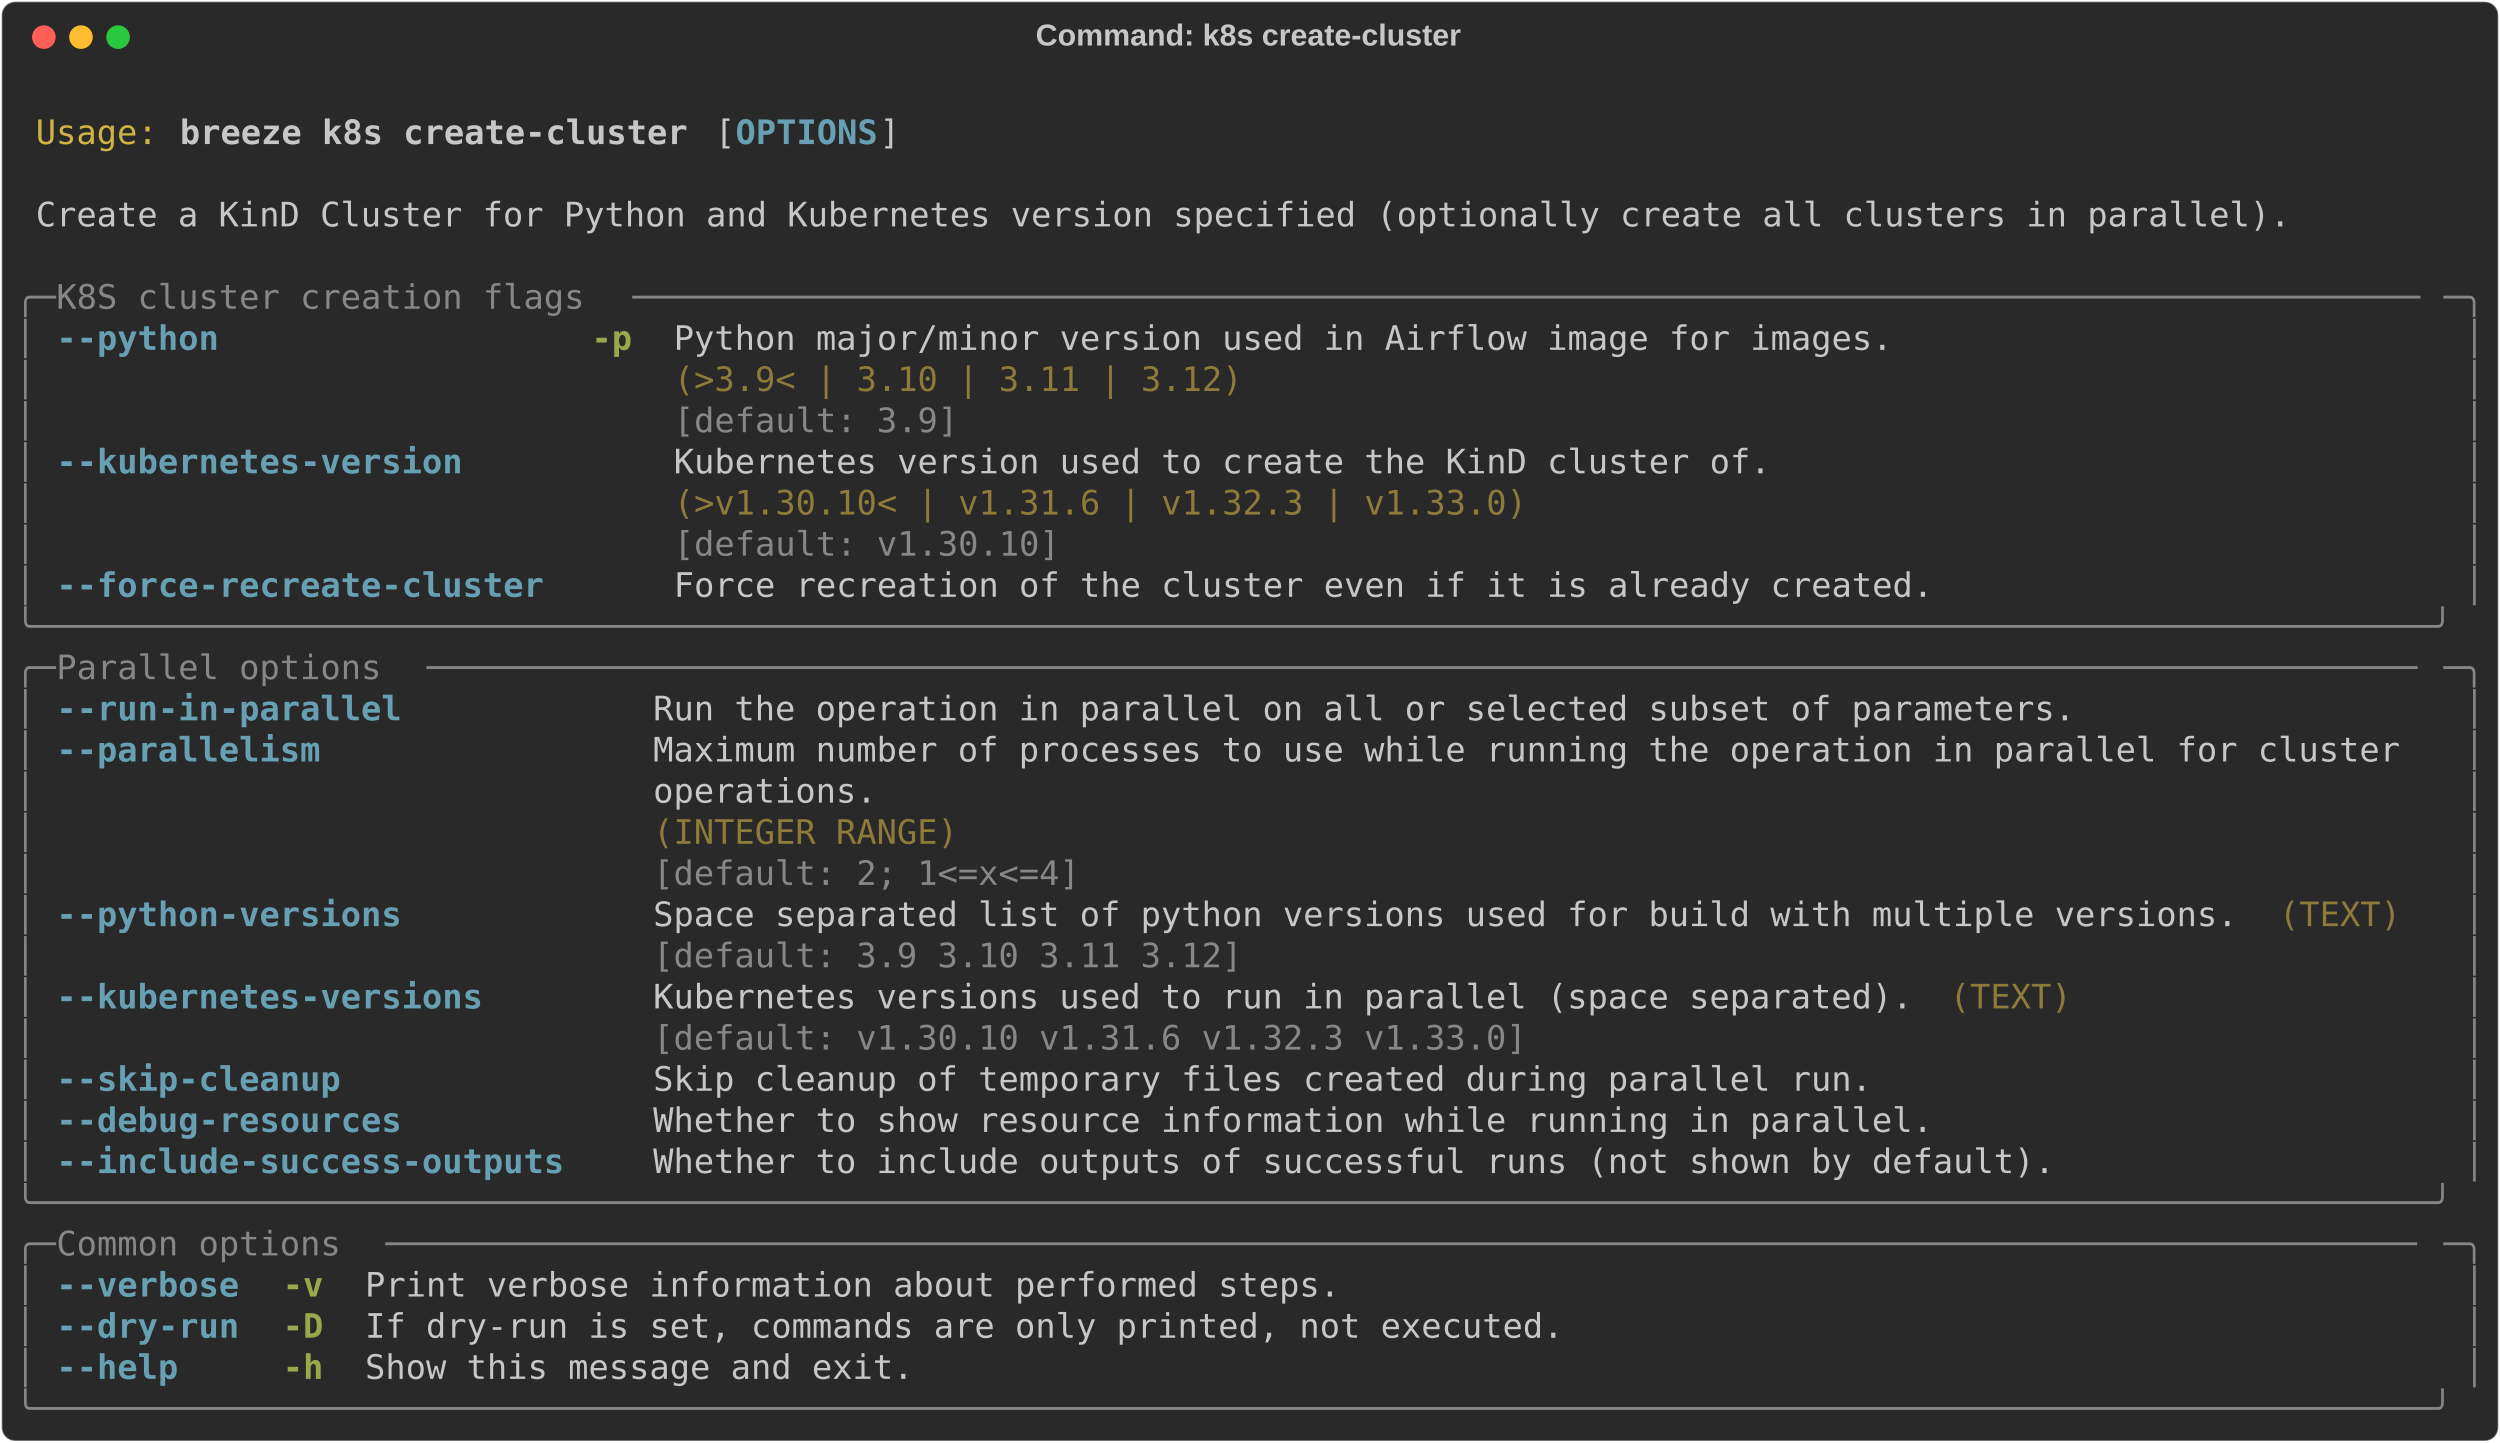
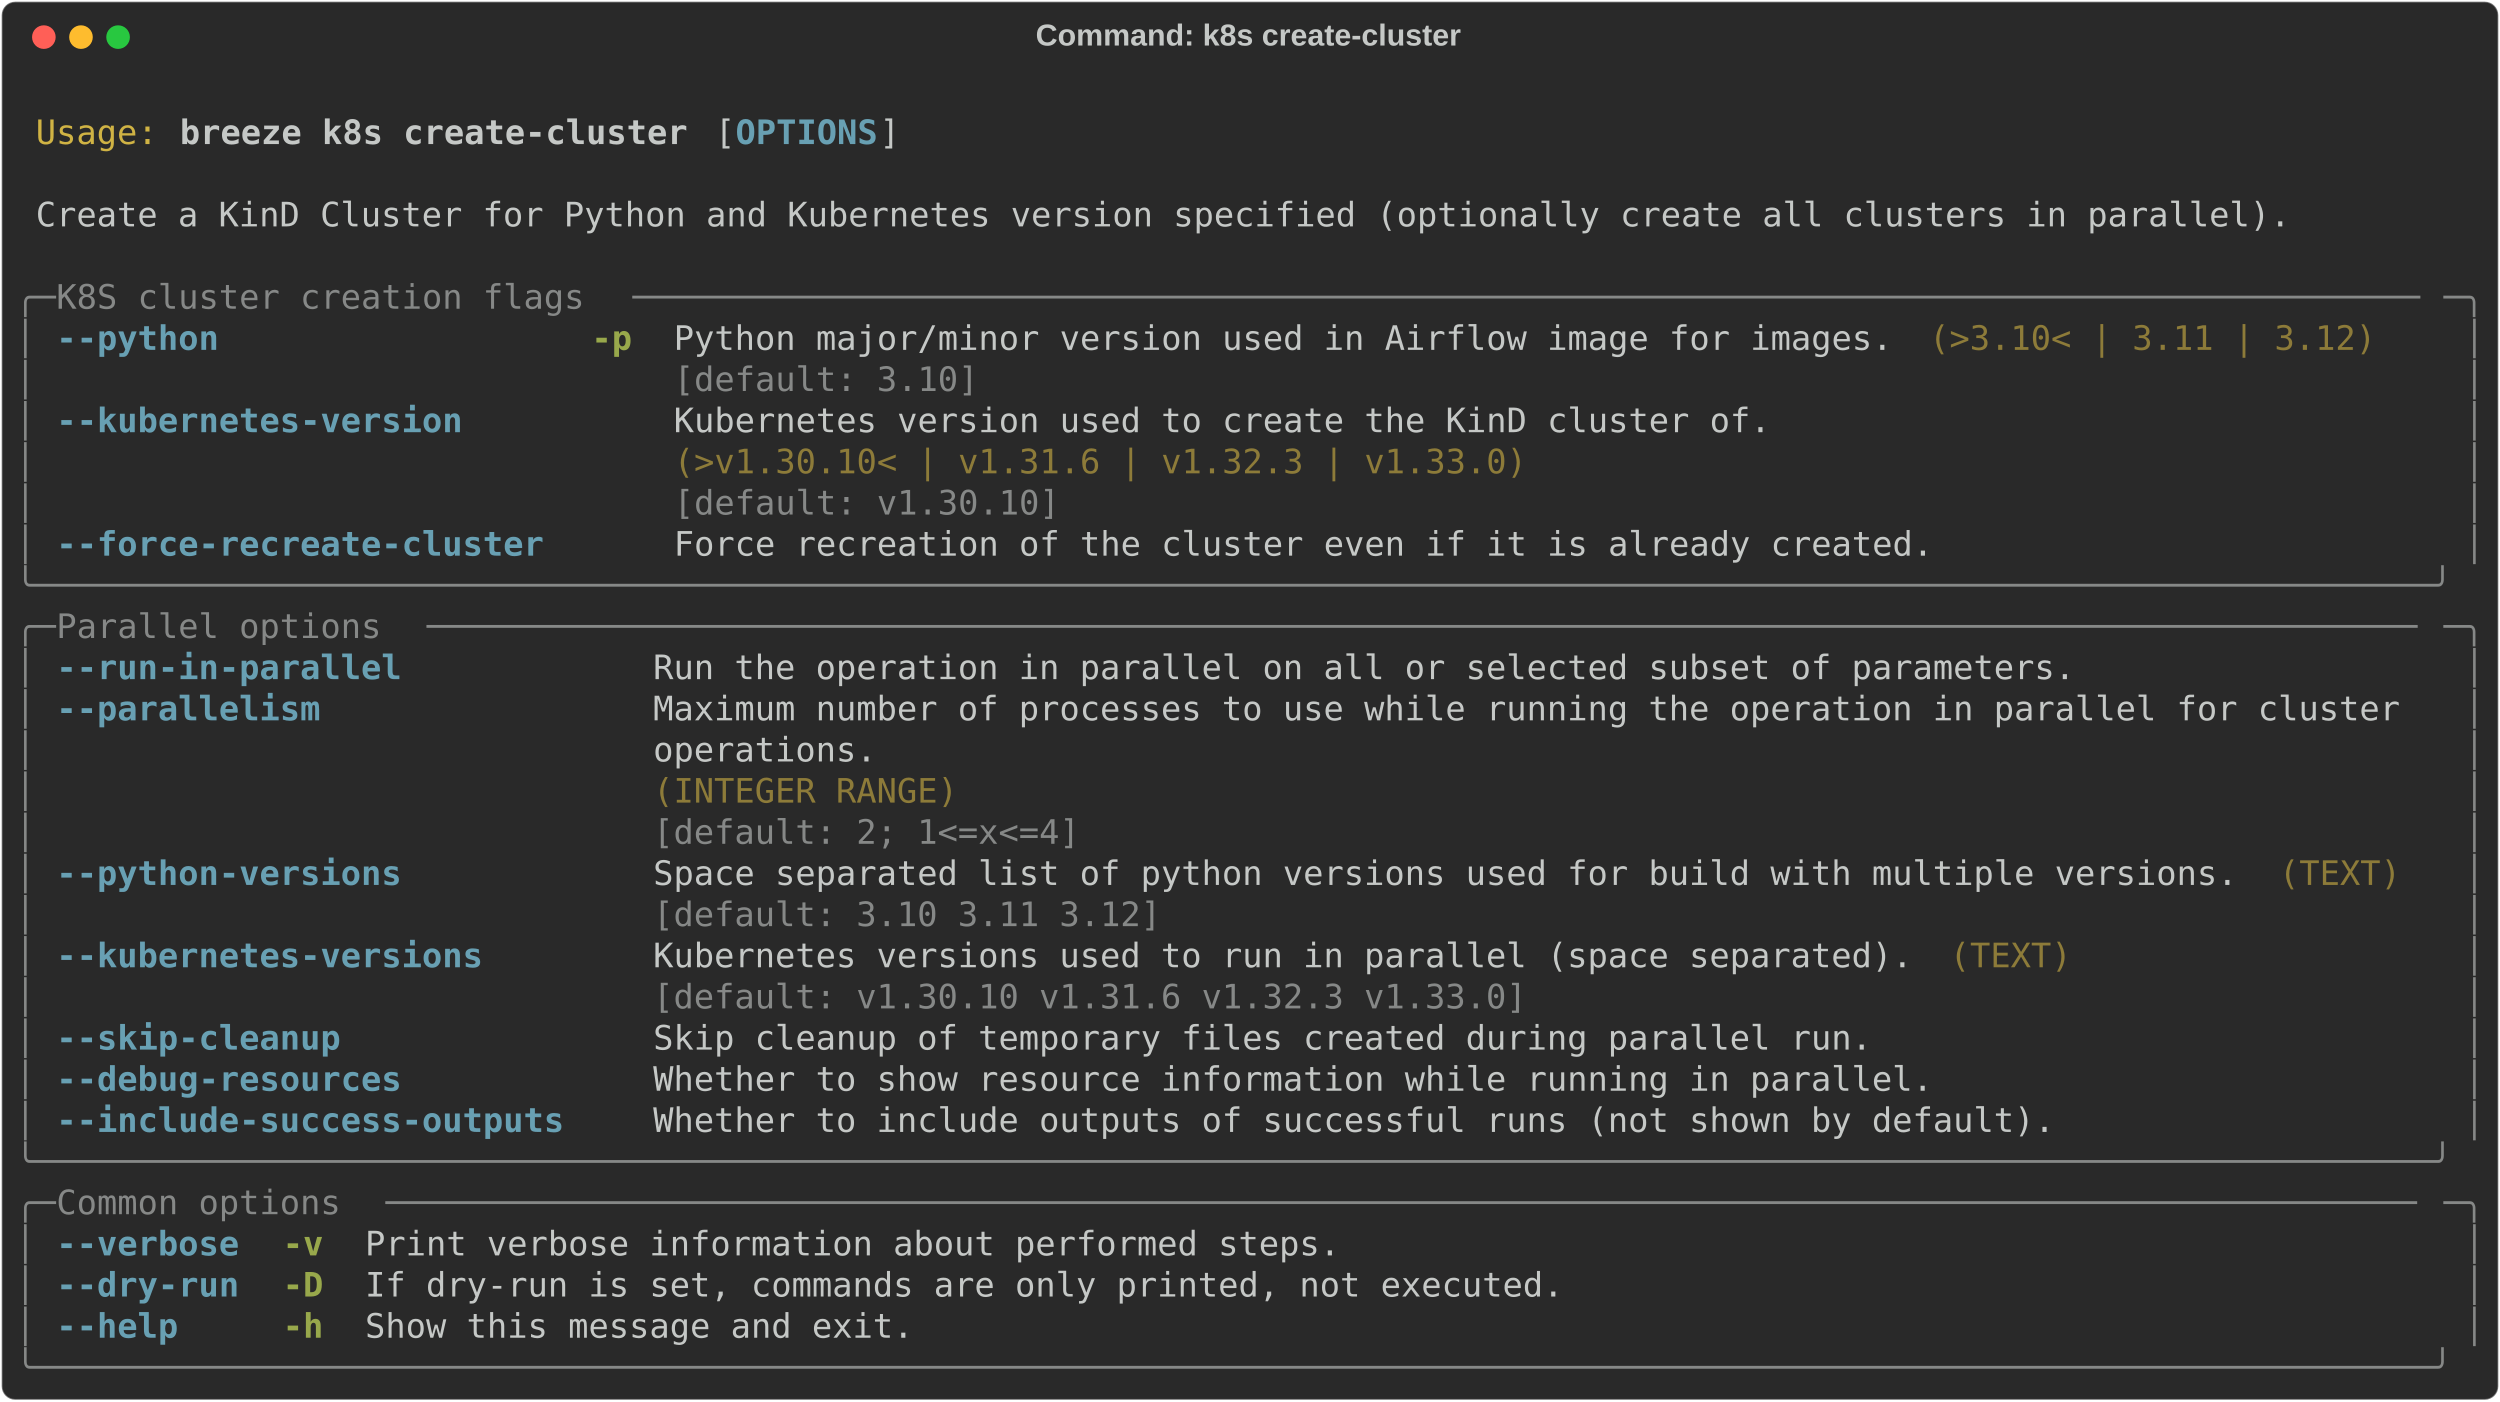
- <svg xmlns="http://www.w3.org/2000/svg" class="rich-terminal" viewBox="0 0 1482 855.2">
+ <svg xmlns="http://www.w3.org/2000/svg" class="rich-terminal" viewBox="0 0 1482 830.8">
  <style>

    @font-face {
        font-family: "Fira Code";
        src: local("FiraCode-Regular"),
                url("https://cdnjs.cloudflare.com/ajax/libs/firacode/6.2.0/woff2/FiraCode-Regular.woff2") format("woff2"),
                url("https://cdnjs.cloudflare.com/ajax/libs/firacode/6.2.0/woff/FiraCode-Regular.woff") format("woff");
        font-style: normal;
        font-weight: 400;
    }
    @font-face {
        font-family: "Fira Code";
        src: local("FiraCode-Bold"),
                url("https://cdnjs.cloudflare.com/ajax/libs/firacode/6.2.0/woff2/FiraCode-Bold.woff2") format("woff2"),
                url("https://cdnjs.cloudflare.com/ajax/libs/firacode/6.2.0/woff/FiraCode-Bold.woff") format("woff");
        font-style: bold;
        font-weight: 700;
    }

    .breeze-k8s-create-cluster-matrix {
        font-family: Fira Code, monospace;
        font-size: 20px;
        line-height: 24.4px;
        font-variant-east-asian: full-width;
    }

    .breeze-k8s-create-cluster-title {
        font-size: 18px;
        font-weight: bold;
        font-family: arial;
    }

    .breeze-k8s-create-cluster-r1 { fill: #c5c8c6 }
.breeze-k8s-create-cluster-r2 { fill: #d0b344 }
.breeze-k8s-create-cluster-r3 { fill: #c5c8c6;font-weight: bold }
.breeze-k8s-create-cluster-r4 { fill: #68a0b3;font-weight: bold }
.breeze-k8s-create-cluster-r5 { fill: #868887 }
.breeze-k8s-create-cluster-r6 { fill: #98a84b;font-weight: bold }
.breeze-k8s-create-cluster-r7 { fill: #8d7b39 }
    </style>
  <defs>
    <clipPath id="breeze-k8s-create-cluster-clip-terminal">
-       <rect x="0" y="0" width="1463.0" height="804.2" />
+       <rect x="0" y="0" width="1463.0" height="779.8" />
    </clipPath>
    <clipPath id="breeze-k8s-create-cluster-line-0">
      <rect x="0" y="1.5" width="1464" height="24.65" />
    </clipPath>
    <clipPath id="breeze-k8s-create-cluster-line-1">
      <rect x="0" y="25.9" width="1464" height="24.65" />
    </clipPath>
    <clipPath id="breeze-k8s-create-cluster-line-2">
      <rect x="0" y="50.3" width="1464" height="24.65" />
    </clipPath>
    <clipPath id="breeze-k8s-create-cluster-line-3">
      <rect x="0" y="74.7" width="1464" height="24.65" />
    </clipPath>
    <clipPath id="breeze-k8s-create-cluster-line-4">
      <rect x="0" y="99.1" width="1464" height="24.65" />
    </clipPath>
    <clipPath id="breeze-k8s-create-cluster-line-5">
      <rect x="0" y="123.5" width="1464" height="24.65" />
    </clipPath>
    <clipPath id="breeze-k8s-create-cluster-line-6">
      <rect x="0" y="147.9" width="1464" height="24.65" />
    </clipPath>
    <clipPath id="breeze-k8s-create-cluster-line-7">
      <rect x="0" y="172.3" width="1464" height="24.65" />
    </clipPath>
    <clipPath id="breeze-k8s-create-cluster-line-8">
      <rect x="0" y="196.7" width="1464" height="24.65" />
    </clipPath>
    <clipPath id="breeze-k8s-create-cluster-line-9">
      <rect x="0" y="221.1" width="1464" height="24.65" />
    </clipPath>
    <clipPath id="breeze-k8s-create-cluster-line-10">
      <rect x="0" y="245.5" width="1464" height="24.65" />
    </clipPath>
    <clipPath id="breeze-k8s-create-cluster-line-11">
      <rect x="0" y="269.9" width="1464" height="24.65" />
    </clipPath>
    <clipPath id="breeze-k8s-create-cluster-line-12">
      <rect x="0" y="294.3" width="1464" height="24.65" />
    </clipPath>
    <clipPath id="breeze-k8s-create-cluster-line-13">
      <rect x="0" y="318.7" width="1464" height="24.65" />
    </clipPath>
    <clipPath id="breeze-k8s-create-cluster-line-14">
      <rect x="0" y="343.1" width="1464" height="24.65" />
    </clipPath>
    <clipPath id="breeze-k8s-create-cluster-line-15">
      <rect x="0" y="367.5" width="1464" height="24.65" />
    </clipPath>
    <clipPath id="breeze-k8s-create-cluster-line-16">
      <rect x="0" y="391.9" width="1464" height="24.65" />
    </clipPath>
    <clipPath id="breeze-k8s-create-cluster-line-17">
      <rect x="0" y="416.3" width="1464" height="24.65" />
    </clipPath>
    <clipPath id="breeze-k8s-create-cluster-line-18">
      <rect x="0" y="440.7" width="1464" height="24.65" />
    </clipPath>
    <clipPath id="breeze-k8s-create-cluster-line-19">
      <rect x="0" y="465.1" width="1464" height="24.65" />
    </clipPath>
    <clipPath id="breeze-k8s-create-cluster-line-20">
      <rect x="0" y="489.5" width="1464" height="24.65" />
    </clipPath>
    <clipPath id="breeze-k8s-create-cluster-line-21">
      <rect x="0" y="513.9" width="1464" height="24.65" />
    </clipPath>
    <clipPath id="breeze-k8s-create-cluster-line-22">
      <rect x="0" y="538.3" width="1464" height="24.65" />
    </clipPath>
    <clipPath id="breeze-k8s-create-cluster-line-23">
      <rect x="0" y="562.7" width="1464" height="24.65" />
    </clipPath>
    <clipPath id="breeze-k8s-create-cluster-line-24">
      <rect x="0" y="587.1" width="1464" height="24.65" />
    </clipPath>
    <clipPath id="breeze-k8s-create-cluster-line-25">
      <rect x="0" y="611.5" width="1464" height="24.65" />
    </clipPath>
    <clipPath id="breeze-k8s-create-cluster-line-26">
      <rect x="0" y="635.9" width="1464" height="24.65" />
    </clipPath>
    <clipPath id="breeze-k8s-create-cluster-line-27">
      <rect x="0" y="660.3" width="1464" height="24.65" />
    </clipPath>
    <clipPath id="breeze-k8s-create-cluster-line-28">
      <rect x="0" y="684.7" width="1464" height="24.65" />
    </clipPath>
    <clipPath id="breeze-k8s-create-cluster-line-29">
      <rect x="0" y="709.1" width="1464" height="24.65" />
    </clipPath>
    <clipPath id="breeze-k8s-create-cluster-line-30">
      <rect x="0" y="733.5" width="1464" height="24.65" />
    </clipPath>
-     <clipPath id="breeze-k8s-create-cluster-line-31">
-       <rect x="0" y="757.9" width="1464" height="24.65" />
-     </clipPath>
  </defs>
-   <rect fill="#292929" stroke="rgba(255,255,255,0.35)" stroke-width="1" x="1" y="1" width="1480" height="853.2" rx="8" />
+   <rect fill="#292929" stroke="rgba(255,255,255,0.35)" stroke-width="1" x="1" y="1" width="1480" height="828.8" rx="8" />
  <text class="breeze-k8s-create-cluster-title" fill="#c5c8c6" text-anchor="middle" x="740" y="27">Command: k8s create-cluster</text>
  <g transform="translate(26,22)">
    <circle cx="0" cy="0" r="7" fill="#ff5f57" />
    <circle cx="22" cy="0" r="7" fill="#febc2e" />
    <circle cx="44" cy="0" r="7" fill="#28c840" />
  </g>
  <g transform="translate(9, 41)" clip-path="url(#breeze-k8s-create-cluster-clip-terminal)">
    <g class="breeze-k8s-create-cluster-matrix">
      <text class="breeze-k8s-create-cluster-r1" x="1464" y="20" textLength="12.2" clip-path="url(#breeze-k8s-create-cluster-line-0)">
</text>
      <text class="breeze-k8s-create-cluster-r2" x="12.2" y="44.4" textLength="73.2" clip-path="url(#breeze-k8s-create-cluster-line-1)">Usage:</text>
      <text class="breeze-k8s-create-cluster-r3" x="97.6" y="44.4" textLength="305" clip-path="url(#breeze-k8s-create-cluster-line-1)">breeze k8s create-cluster</text>
      <text class="breeze-k8s-create-cluster-r1" x="414.8" y="44.4" textLength="12.2" clip-path="url(#breeze-k8s-create-cluster-line-1)">[</text>
      <text class="breeze-k8s-create-cluster-r4" x="427" y="44.4" textLength="85.4" clip-path="url(#breeze-k8s-create-cluster-line-1)">OPTIONS</text>
      <text class="breeze-k8s-create-cluster-r1" x="512.4" y="44.4" textLength="12.2" clip-path="url(#breeze-k8s-create-cluster-line-1)">]</text>
      <text class="breeze-k8s-create-cluster-r1" x="1464" y="44.4" textLength="12.2" clip-path="url(#breeze-k8s-create-cluster-line-1)">
</text>
      <text class="breeze-k8s-create-cluster-r1" x="1464" y="68.8" textLength="12.2" clip-path="url(#breeze-k8s-create-cluster-line-2)">
</text>
      <text class="breeze-k8s-create-cluster-r1" x="12.2" y="93.2" textLength="1354.2" clip-path="url(#breeze-k8s-create-cluster-line-3)">Create a KinD Cluster for Python and Kubernetes version specified (optionally create all clusters in parallel).</text>
      <text class="breeze-k8s-create-cluster-r1" x="1464" y="93.2" textLength="12.2" clip-path="url(#breeze-k8s-create-cluster-line-3)">
</text>
      <text class="breeze-k8s-create-cluster-r1" x="1464" y="117.6" textLength="12.2" clip-path="url(#breeze-k8s-create-cluster-line-4)">
</text>
      <text class="breeze-k8s-create-cluster-r5" x="0" y="142" textLength="24.4" clip-path="url(#breeze-k8s-create-cluster-line-5)">╭─</text>
      <text class="breeze-k8s-create-cluster-r5" x="24.4" y="142" textLength="341.6" clip-path="url(#breeze-k8s-create-cluster-line-5)"> K8S cluster creation flags </text>
      <text class="breeze-k8s-create-cluster-r5" x="366" y="142" textLength="1073.6" clip-path="url(#breeze-k8s-create-cluster-line-5)">────────────────────────────────────────────────────────────────────────────────────────</text>
      <text class="breeze-k8s-create-cluster-r5" x="1439.6" y="142" textLength="24.4" clip-path="url(#breeze-k8s-create-cluster-line-5)">─╮</text>
      <text class="breeze-k8s-create-cluster-r1" x="1464" y="142" textLength="12.2" clip-path="url(#breeze-k8s-create-cluster-line-5)">
</text>
      <text class="breeze-k8s-create-cluster-r5" x="0" y="166.4" textLength="12.2" clip-path="url(#breeze-k8s-create-cluster-line-6)">│</text>
      <text class="breeze-k8s-create-cluster-r4" x="24.4" y="166.4" textLength="97.6" clip-path="url(#breeze-k8s-create-cluster-line-6)">--python</text>
      <text class="breeze-k8s-create-cluster-r6" x="341.6" y="166.4" textLength="24.4" clip-path="url(#breeze-k8s-create-cluster-line-6)">-p</text>
      <text class="breeze-k8s-create-cluster-r1" x="390.4" y="166.4" textLength="732" clip-path="url(#breeze-k8s-create-cluster-line-6)">Python major/minor version used in Airflow image for images.</text>
+       <text class="breeze-k8s-create-cluster-r7" x="1134.6" y="166.4" textLength="268.4" clip-path="url(#breeze-k8s-create-cluster-line-6)">(&gt;3.10&lt; | 3.11 | 3.12)</text>
      <text class="breeze-k8s-create-cluster-r5" x="1451.8" y="166.4" textLength="12.2" clip-path="url(#breeze-k8s-create-cluster-line-6)">│</text>
      <text class="breeze-k8s-create-cluster-r1" x="1464" y="166.4" textLength="12.2" clip-path="url(#breeze-k8s-create-cluster-line-6)">
</text>
      <text class="breeze-k8s-create-cluster-r5" x="0" y="190.8" textLength="12.2" clip-path="url(#breeze-k8s-create-cluster-line-7)">│</text>
-       <text class="breeze-k8s-create-cluster-r7" x="390.4" y="190.8" textLength="732" clip-path="url(#breeze-k8s-create-cluster-line-7)">(&gt;3.9&lt; | 3.10 | 3.11 | 3.12)                                </text>
+       <text class="breeze-k8s-create-cluster-r5" x="390.4" y="190.8" textLength="732" clip-path="url(#breeze-k8s-create-cluster-line-7)">[default: 3.10]                                             </text>
      <text class="breeze-k8s-create-cluster-r5" x="1451.8" y="190.8" textLength="12.2" clip-path="url(#breeze-k8s-create-cluster-line-7)">│</text>
      <text class="breeze-k8s-create-cluster-r1" x="1464" y="190.8" textLength="12.2" clip-path="url(#breeze-k8s-create-cluster-line-7)">
</text>
      <text class="breeze-k8s-create-cluster-r5" x="0" y="215.2" textLength="12.2" clip-path="url(#breeze-k8s-create-cluster-line-8)">│</text>
-       <text class="breeze-k8s-create-cluster-r5" x="390.4" y="215.2" textLength="732" clip-path="url(#breeze-k8s-create-cluster-line-8)">[default: 3.9]                                              </text>
+       <text class="breeze-k8s-create-cluster-r4" x="24.4" y="215.2" textLength="244" clip-path="url(#breeze-k8s-create-cluster-line-8)">--kubernetes-version</text>
+       <text class="breeze-k8s-create-cluster-r1" x="390.4" y="215.2" textLength="658.8" clip-path="url(#breeze-k8s-create-cluster-line-8)">Kubernetes version used to create the KinD cluster of.</text>
      <text class="breeze-k8s-create-cluster-r5" x="1451.8" y="215.2" textLength="12.2" clip-path="url(#breeze-k8s-create-cluster-line-8)">│</text>
      <text class="breeze-k8s-create-cluster-r1" x="1464" y="215.2" textLength="12.2" clip-path="url(#breeze-k8s-create-cluster-line-8)">
</text>
      <text class="breeze-k8s-create-cluster-r5" x="0" y="239.6" textLength="12.2" clip-path="url(#breeze-k8s-create-cluster-line-9)">│</text>
-       <text class="breeze-k8s-create-cluster-r4" x="24.4" y="239.6" textLength="244" clip-path="url(#breeze-k8s-create-cluster-line-9)">--kubernetes-version</text>
-       <text class="breeze-k8s-create-cluster-r1" x="390.4" y="239.6" textLength="658.8" clip-path="url(#breeze-k8s-create-cluster-line-9)">Kubernetes version used to create the KinD cluster of.</text>
+       <text class="breeze-k8s-create-cluster-r7" x="390.4" y="239.6" textLength="658.8" clip-path="url(#breeze-k8s-create-cluster-line-9)">(&gt;v1.30.10&lt; | v1.31.6 | v1.32.3 | v1.33.0)            </text>
      <text class="breeze-k8s-create-cluster-r5" x="1451.8" y="239.6" textLength="12.2" clip-path="url(#breeze-k8s-create-cluster-line-9)">│</text>
      <text class="breeze-k8s-create-cluster-r1" x="1464" y="239.6" textLength="12.2" clip-path="url(#breeze-k8s-create-cluster-line-9)">
</text>
      <text class="breeze-k8s-create-cluster-r5" x="0" y="264" textLength="12.2" clip-path="url(#breeze-k8s-create-cluster-line-10)">│</text>
-       <text class="breeze-k8s-create-cluster-r7" x="390.4" y="264" textLength="658.8" clip-path="url(#breeze-k8s-create-cluster-line-10)">(&gt;v1.30.10&lt; | v1.31.6 | v1.32.3 | v1.33.0)            </text>
+       <text class="breeze-k8s-create-cluster-r5" x="390.4" y="264" textLength="658.8" clip-path="url(#breeze-k8s-create-cluster-line-10)">[default: v1.30.10]                                   </text>
      <text class="breeze-k8s-create-cluster-r5" x="1451.8" y="264" textLength="12.2" clip-path="url(#breeze-k8s-create-cluster-line-10)">│</text>
      <text class="breeze-k8s-create-cluster-r1" x="1464" y="264" textLength="12.2" clip-path="url(#breeze-k8s-create-cluster-line-10)">
</text>
      <text class="breeze-k8s-create-cluster-r5" x="0" y="288.4" textLength="12.2" clip-path="url(#breeze-k8s-create-cluster-line-11)">│</text>
-       <text class="breeze-k8s-create-cluster-r5" x="390.4" y="288.4" textLength="658.8" clip-path="url(#breeze-k8s-create-cluster-line-11)">[default: v1.30.10]                                   </text>
+       <text class="breeze-k8s-create-cluster-r4" x="24.4" y="288.4" textLength="292.8" clip-path="url(#breeze-k8s-create-cluster-line-11)">--force-recreate-cluster</text>
+       <text class="breeze-k8s-create-cluster-r1" x="390.4" y="288.4" textLength="756.4" clip-path="url(#breeze-k8s-create-cluster-line-11)">Force recreation of the cluster even if it is already created.</text>
      <text class="breeze-k8s-create-cluster-r5" x="1451.8" y="288.4" textLength="12.2" clip-path="url(#breeze-k8s-create-cluster-line-11)">│</text>
      <text class="breeze-k8s-create-cluster-r1" x="1464" y="288.4" textLength="12.2" clip-path="url(#breeze-k8s-create-cluster-line-11)">
</text>
-       <text class="breeze-k8s-create-cluster-r5" x="0" y="312.8" textLength="12.2" clip-path="url(#breeze-k8s-create-cluster-line-12)">│</text>
-       <text class="breeze-k8s-create-cluster-r4" x="24.4" y="312.8" textLength="292.8" clip-path="url(#breeze-k8s-create-cluster-line-12)">--force-recreate-cluster</text>
-       <text class="breeze-k8s-create-cluster-r1" x="390.4" y="312.8" textLength="756.4" clip-path="url(#breeze-k8s-create-cluster-line-12)">Force recreation of the cluster even if it is already created.</text>
-       <text class="breeze-k8s-create-cluster-r5" x="1451.8" y="312.8" textLength="12.2" clip-path="url(#breeze-k8s-create-cluster-line-12)">│</text>
+       <text class="breeze-k8s-create-cluster-r5" x="0" y="312.8" textLength="1464" clip-path="url(#breeze-k8s-create-cluster-line-12)">╰──────────────────────────────────────────────────────────────────────────────────────────────────────────────────────╯</text>
      <text class="breeze-k8s-create-cluster-r1" x="1464" y="312.8" textLength="12.2" clip-path="url(#breeze-k8s-create-cluster-line-12)">
</text>
-       <text class="breeze-k8s-create-cluster-r5" x="0" y="337.2" textLength="1464" clip-path="url(#breeze-k8s-create-cluster-line-13)">╰──────────────────────────────────────────────────────────────────────────────────────────────────────────────────────╯</text>
+       <text class="breeze-k8s-create-cluster-r5" x="0" y="337.2" textLength="24.4" clip-path="url(#breeze-k8s-create-cluster-line-13)">╭─</text>
+       <text class="breeze-k8s-create-cluster-r5" x="24.4" y="337.2" textLength="219.6" clip-path="url(#breeze-k8s-create-cluster-line-13)"> Parallel options </text>
+       <text class="breeze-k8s-create-cluster-r5" x="244" y="337.2" textLength="1195.6" clip-path="url(#breeze-k8s-create-cluster-line-13)">──────────────────────────────────────────────────────────────────────────────────────────────────</text>
+       <text class="breeze-k8s-create-cluster-r5" x="1439.6" y="337.2" textLength="24.4" clip-path="url(#breeze-k8s-create-cluster-line-13)">─╮</text>
      <text class="breeze-k8s-create-cluster-r1" x="1464" y="337.2" textLength="12.2" clip-path="url(#breeze-k8s-create-cluster-line-13)">
</text>
-       <text class="breeze-k8s-create-cluster-r5" x="0" y="361.6" textLength="24.4" clip-path="url(#breeze-k8s-create-cluster-line-14)">╭─</text>
-       <text class="breeze-k8s-create-cluster-r5" x="24.4" y="361.6" textLength="219.6" clip-path="url(#breeze-k8s-create-cluster-line-14)"> Parallel options </text>
-       <text class="breeze-k8s-create-cluster-r5" x="244" y="361.6" textLength="1195.6" clip-path="url(#breeze-k8s-create-cluster-line-14)">──────────────────────────────────────────────────────────────────────────────────────────────────</text>
-       <text class="breeze-k8s-create-cluster-r5" x="1439.6" y="361.6" textLength="24.4" clip-path="url(#breeze-k8s-create-cluster-line-14)">─╮</text>
+       <text class="breeze-k8s-create-cluster-r5" x="0" y="361.6" textLength="12.2" clip-path="url(#breeze-k8s-create-cluster-line-14)">│</text>
+       <text class="breeze-k8s-create-cluster-r4" x="24.4" y="361.6" textLength="207.4" clip-path="url(#breeze-k8s-create-cluster-line-14)">--run-in-parallel</text>
+       <text class="breeze-k8s-create-cluster-r1" x="378.2" y="361.6" textLength="854" clip-path="url(#breeze-k8s-create-cluster-line-14)">Run the operation in parallel on all or selected subset of parameters.</text>
+       <text class="breeze-k8s-create-cluster-r5" x="1451.8" y="361.6" textLength="12.2" clip-path="url(#breeze-k8s-create-cluster-line-14)">│</text>
      <text class="breeze-k8s-create-cluster-r1" x="1464" y="361.6" textLength="12.2" clip-path="url(#breeze-k8s-create-cluster-line-14)">
</text>
      <text class="breeze-k8s-create-cluster-r5" x="0" y="386" textLength="12.2" clip-path="url(#breeze-k8s-create-cluster-line-15)">│</text>
-       <text class="breeze-k8s-create-cluster-r4" x="24.4" y="386" textLength="207.4" clip-path="url(#breeze-k8s-create-cluster-line-15)">--run-in-parallel</text>
-       <text class="breeze-k8s-create-cluster-r1" x="378.2" y="386" textLength="854" clip-path="url(#breeze-k8s-create-cluster-line-15)">Run the operation in parallel on all or selected subset of parameters.</text>
+       <text class="breeze-k8s-create-cluster-r4" x="24.4" y="386" textLength="158.6" clip-path="url(#breeze-k8s-create-cluster-line-15)">--parallelism</text>
+       <text class="breeze-k8s-create-cluster-r1" x="378.2" y="386" textLength="1061.4" clip-path="url(#breeze-k8s-create-cluster-line-15)">Maximum number of processes to use while running the operation in parallel for cluster </text>
      <text class="breeze-k8s-create-cluster-r5" x="1451.8" y="386" textLength="12.2" clip-path="url(#breeze-k8s-create-cluster-line-15)">│</text>
      <text class="breeze-k8s-create-cluster-r1" x="1464" y="386" textLength="12.2" clip-path="url(#breeze-k8s-create-cluster-line-15)">
</text>
      <text class="breeze-k8s-create-cluster-r5" x="0" y="410.4" textLength="12.2" clip-path="url(#breeze-k8s-create-cluster-line-16)">│</text>
-       <text class="breeze-k8s-create-cluster-r4" x="24.4" y="410.4" textLength="158.6" clip-path="url(#breeze-k8s-create-cluster-line-16)">--parallelism</text>
-       <text class="breeze-k8s-create-cluster-r1" x="378.2" y="410.4" textLength="1061.4" clip-path="url(#breeze-k8s-create-cluster-line-16)">Maximum number of processes to use while running the operation in parallel for cluster </text>
+       <text class="breeze-k8s-create-cluster-r1" x="378.2" y="410.4" textLength="1061.4" clip-path="url(#breeze-k8s-create-cluster-line-16)">operations.                                                                            </text>
      <text class="breeze-k8s-create-cluster-r5" x="1451.8" y="410.4" textLength="12.2" clip-path="url(#breeze-k8s-create-cluster-line-16)">│</text>
      <text class="breeze-k8s-create-cluster-r1" x="1464" y="410.4" textLength="12.2" clip-path="url(#breeze-k8s-create-cluster-line-16)">
</text>
      <text class="breeze-k8s-create-cluster-r5" x="0" y="434.8" textLength="12.2" clip-path="url(#breeze-k8s-create-cluster-line-17)">│</text>
-       <text class="breeze-k8s-create-cluster-r1" x="378.2" y="434.8" textLength="1061.4" clip-path="url(#breeze-k8s-create-cluster-line-17)">operations.                                                                            </text>
+       <text class="breeze-k8s-create-cluster-r7" x="378.2" y="434.8" textLength="1061.4" clip-path="url(#breeze-k8s-create-cluster-line-17)">(INTEGER RANGE)                                                                        </text>
      <text class="breeze-k8s-create-cluster-r5" x="1451.8" y="434.8" textLength="12.2" clip-path="url(#breeze-k8s-create-cluster-line-17)">│</text>
      <text class="breeze-k8s-create-cluster-r1" x="1464" y="434.8" textLength="12.2" clip-path="url(#breeze-k8s-create-cluster-line-17)">
</text>
      <text class="breeze-k8s-create-cluster-r5" x="0" y="459.2" textLength="12.2" clip-path="url(#breeze-k8s-create-cluster-line-18)">│</text>
-       <text class="breeze-k8s-create-cluster-r7" x="378.2" y="459.2" textLength="1061.4" clip-path="url(#breeze-k8s-create-cluster-line-18)">(INTEGER RANGE)                                                                        </text>
+       <text class="breeze-k8s-create-cluster-r5" x="378.2" y="459.2" textLength="1061.4" clip-path="url(#breeze-k8s-create-cluster-line-18)">[default: 2; 1&lt;=x&lt;=4]                                                                  </text>
      <text class="breeze-k8s-create-cluster-r5" x="1451.8" y="459.2" textLength="12.2" clip-path="url(#breeze-k8s-create-cluster-line-18)">│</text>
      <text class="breeze-k8s-create-cluster-r1" x="1464" y="459.2" textLength="12.2" clip-path="url(#breeze-k8s-create-cluster-line-18)">
</text>
      <text class="breeze-k8s-create-cluster-r5" x="0" y="483.6" textLength="12.2" clip-path="url(#breeze-k8s-create-cluster-line-19)">│</text>
-       <text class="breeze-k8s-create-cluster-r5" x="378.2" y="483.6" textLength="1061.4" clip-path="url(#breeze-k8s-create-cluster-line-19)">[default: 2; 1&lt;=x&lt;=4]                                                                  </text>
+       <text class="breeze-k8s-create-cluster-r4" x="24.4" y="483.6" textLength="207.4" clip-path="url(#breeze-k8s-create-cluster-line-19)">--python-versions</text>
+       <text class="breeze-k8s-create-cluster-r1" x="378.2" y="483.6" textLength="951.6" clip-path="url(#breeze-k8s-create-cluster-line-19)">Space separated list of python versions used for build with multiple versions.</text>
+       <text class="breeze-k8s-create-cluster-r7" x="1342" y="483.6" textLength="73.2" clip-path="url(#breeze-k8s-create-cluster-line-19)">(TEXT)</text>
      <text class="breeze-k8s-create-cluster-r5" x="1451.8" y="483.6" textLength="12.2" clip-path="url(#breeze-k8s-create-cluster-line-19)">│</text>
      <text class="breeze-k8s-create-cluster-r1" x="1464" y="483.6" textLength="12.2" clip-path="url(#breeze-k8s-create-cluster-line-19)">
</text>
      <text class="breeze-k8s-create-cluster-r5" x="0" y="508" textLength="12.2" clip-path="url(#breeze-k8s-create-cluster-line-20)">│</text>
-       <text class="breeze-k8s-create-cluster-r4" x="24.4" y="508" textLength="207.4" clip-path="url(#breeze-k8s-create-cluster-line-20)">--python-versions</text>
-       <text class="breeze-k8s-create-cluster-r1" x="378.2" y="508" textLength="951.6" clip-path="url(#breeze-k8s-create-cluster-line-20)">Space separated list of python versions used for build with multiple versions.</text>
-       <text class="breeze-k8s-create-cluster-r7" x="1342" y="508" textLength="73.2" clip-path="url(#breeze-k8s-create-cluster-line-20)">(TEXT)</text>
+       <text class="breeze-k8s-create-cluster-r5" x="378.2" y="508" textLength="951.6" clip-path="url(#breeze-k8s-create-cluster-line-20)">[default: 3.10 3.11 3.12]                                                     </text>
      <text class="breeze-k8s-create-cluster-r5" x="1451.8" y="508" textLength="12.2" clip-path="url(#breeze-k8s-create-cluster-line-20)">│</text>
      <text class="breeze-k8s-create-cluster-r1" x="1464" y="508" textLength="12.2" clip-path="url(#breeze-k8s-create-cluster-line-20)">
</text>
      <text class="breeze-k8s-create-cluster-r5" x="0" y="532.4" textLength="12.2" clip-path="url(#breeze-k8s-create-cluster-line-21)">│</text>
-       <text class="breeze-k8s-create-cluster-r5" x="378.2" y="532.4" textLength="951.6" clip-path="url(#breeze-k8s-create-cluster-line-21)">[default: 3.9 3.10 3.11 3.12]                                                 </text>
+       <text class="breeze-k8s-create-cluster-r4" x="24.4" y="532.4" textLength="256.2" clip-path="url(#breeze-k8s-create-cluster-line-21)">--kubernetes-versions</text>
+       <text class="breeze-k8s-create-cluster-r1" x="378.2" y="532.4" textLength="756.4" clip-path="url(#breeze-k8s-create-cluster-line-21)">Kubernetes versions used to run in parallel (space separated).</text>
+       <text class="breeze-k8s-create-cluster-r7" x="1146.8" y="532.4" textLength="73.2" clip-path="url(#breeze-k8s-create-cluster-line-21)">(TEXT)</text>
      <text class="breeze-k8s-create-cluster-r5" x="1451.8" y="532.4" textLength="12.2" clip-path="url(#breeze-k8s-create-cluster-line-21)">│</text>
      <text class="breeze-k8s-create-cluster-r1" x="1464" y="532.4" textLength="12.2" clip-path="url(#breeze-k8s-create-cluster-line-21)">
</text>
      <text class="breeze-k8s-create-cluster-r5" x="0" y="556.8" textLength="12.2" clip-path="url(#breeze-k8s-create-cluster-line-22)">│</text>
-       <text class="breeze-k8s-create-cluster-r4" x="24.4" y="556.8" textLength="256.2" clip-path="url(#breeze-k8s-create-cluster-line-22)">--kubernetes-versions</text>
-       <text class="breeze-k8s-create-cluster-r1" x="378.2" y="556.8" textLength="756.4" clip-path="url(#breeze-k8s-create-cluster-line-22)">Kubernetes versions used to run in parallel (space separated).</text>
-       <text class="breeze-k8s-create-cluster-r7" x="1146.8" y="556.8" textLength="73.2" clip-path="url(#breeze-k8s-create-cluster-line-22)">(TEXT)</text>
+       <text class="breeze-k8s-create-cluster-r5" x="378.2" y="556.8" textLength="756.4" clip-path="url(#breeze-k8s-create-cluster-line-22)">[default: v1.30.10 v1.31.6 v1.32.3 v1.33.0]                   </text>
      <text class="breeze-k8s-create-cluster-r5" x="1451.8" y="556.8" textLength="12.2" clip-path="url(#breeze-k8s-create-cluster-line-22)">│</text>
      <text class="breeze-k8s-create-cluster-r1" x="1464" y="556.8" textLength="12.2" clip-path="url(#breeze-k8s-create-cluster-line-22)">
</text>
      <text class="breeze-k8s-create-cluster-r5" x="0" y="581.2" textLength="12.2" clip-path="url(#breeze-k8s-create-cluster-line-23)">│</text>
-       <text class="breeze-k8s-create-cluster-r5" x="378.2" y="581.2" textLength="756.4" clip-path="url(#breeze-k8s-create-cluster-line-23)">[default: v1.30.10 v1.31.6 v1.32.3 v1.33.0]                   </text>
+       <text class="breeze-k8s-create-cluster-r4" x="24.4" y="581.2" textLength="170.8" clip-path="url(#breeze-k8s-create-cluster-line-23)">--skip-cleanup</text>
+       <text class="breeze-k8s-create-cluster-r1" x="378.2" y="581.2" textLength="732" clip-path="url(#breeze-k8s-create-cluster-line-23)">Skip cleanup of temporary files created during parallel run.</text>
      <text class="breeze-k8s-create-cluster-r5" x="1451.8" y="581.2" textLength="12.2" clip-path="url(#breeze-k8s-create-cluster-line-23)">│</text>
      <text class="breeze-k8s-create-cluster-r1" x="1464" y="581.2" textLength="12.2" clip-path="url(#breeze-k8s-create-cluster-line-23)">
</text>
      <text class="breeze-k8s-create-cluster-r5" x="0" y="605.6" textLength="12.2" clip-path="url(#breeze-k8s-create-cluster-line-24)">│</text>
-       <text class="breeze-k8s-create-cluster-r4" x="24.4" y="605.6" textLength="170.8" clip-path="url(#breeze-k8s-create-cluster-line-24)">--skip-cleanup</text>
-       <text class="breeze-k8s-create-cluster-r1" x="378.2" y="605.6" textLength="732" clip-path="url(#breeze-k8s-create-cluster-line-24)">Skip cleanup of temporary files created during parallel run.</text>
+       <text class="breeze-k8s-create-cluster-r4" x="24.4" y="605.6" textLength="207.4" clip-path="url(#breeze-k8s-create-cluster-line-24)">--debug-resources</text>
+       <text class="breeze-k8s-create-cluster-r1" x="378.2" y="605.6" textLength="768.6" clip-path="url(#breeze-k8s-create-cluster-line-24)">Whether to show resource information while running in parallel.</text>
      <text class="breeze-k8s-create-cluster-r5" x="1451.8" y="605.6" textLength="12.2" clip-path="url(#breeze-k8s-create-cluster-line-24)">│</text>
      <text class="breeze-k8s-create-cluster-r1" x="1464" y="605.6" textLength="12.2" clip-path="url(#breeze-k8s-create-cluster-line-24)">
</text>
      <text class="breeze-k8s-create-cluster-r5" x="0" y="630" textLength="12.2" clip-path="url(#breeze-k8s-create-cluster-line-25)">│</text>
-       <text class="breeze-k8s-create-cluster-r4" x="24.4" y="630" textLength="207.4" clip-path="url(#breeze-k8s-create-cluster-line-25)">--debug-resources</text>
-       <text class="breeze-k8s-create-cluster-r1" x="378.2" y="630" textLength="768.6" clip-path="url(#breeze-k8s-create-cluster-line-25)">Whether to show resource information while running in parallel.</text>
+       <text class="breeze-k8s-create-cluster-r4" x="24.4" y="630" textLength="305" clip-path="url(#breeze-k8s-create-cluster-line-25)">--include-success-outputs</text>
+       <text class="breeze-k8s-create-cluster-r1" x="378.2" y="630" textLength="841.8" clip-path="url(#breeze-k8s-create-cluster-line-25)">Whether to include outputs of successful runs (not shown by default).</text>
      <text class="breeze-k8s-create-cluster-r5" x="1451.8" y="630" textLength="12.2" clip-path="url(#breeze-k8s-create-cluster-line-25)">│</text>
      <text class="breeze-k8s-create-cluster-r1" x="1464" y="630" textLength="12.2" clip-path="url(#breeze-k8s-create-cluster-line-25)">
</text>
-       <text class="breeze-k8s-create-cluster-r5" x="0" y="654.4" textLength="12.2" clip-path="url(#breeze-k8s-create-cluster-line-26)">│</text>
-       <text class="breeze-k8s-create-cluster-r4" x="24.4" y="654.4" textLength="305" clip-path="url(#breeze-k8s-create-cluster-line-26)">--include-success-outputs</text>
-       <text class="breeze-k8s-create-cluster-r1" x="378.2" y="654.4" textLength="841.8" clip-path="url(#breeze-k8s-create-cluster-line-26)">Whether to include outputs of successful runs (not shown by default).</text>
-       <text class="breeze-k8s-create-cluster-r5" x="1451.8" y="654.4" textLength="12.2" clip-path="url(#breeze-k8s-create-cluster-line-26)">│</text>
+       <text class="breeze-k8s-create-cluster-r5" x="0" y="654.4" textLength="1464" clip-path="url(#breeze-k8s-create-cluster-line-26)">╰──────────────────────────────────────────────────────────────────────────────────────────────────────────────────────╯</text>
      <text class="breeze-k8s-create-cluster-r1" x="1464" y="654.4" textLength="12.2" clip-path="url(#breeze-k8s-create-cluster-line-26)">
</text>
-       <text class="breeze-k8s-create-cluster-r5" x="0" y="678.8" textLength="1464" clip-path="url(#breeze-k8s-create-cluster-line-27)">╰──────────────────────────────────────────────────────────────────────────────────────────────────────────────────────╯</text>
+       <text class="breeze-k8s-create-cluster-r5" x="0" y="678.8" textLength="24.4" clip-path="url(#breeze-k8s-create-cluster-line-27)">╭─</text>
+       <text class="breeze-k8s-create-cluster-r5" x="24.4" y="678.8" textLength="195.2" clip-path="url(#breeze-k8s-create-cluster-line-27)"> Common options </text>
+       <text class="breeze-k8s-create-cluster-r5" x="219.6" y="678.8" textLength="1220" clip-path="url(#breeze-k8s-create-cluster-line-27)">────────────────────────────────────────────────────────────────────────────────────────────────────</text>
+       <text class="breeze-k8s-create-cluster-r5" x="1439.6" y="678.8" textLength="24.4" clip-path="url(#breeze-k8s-create-cluster-line-27)">─╮</text>
      <text class="breeze-k8s-create-cluster-r1" x="1464" y="678.8" textLength="12.2" clip-path="url(#breeze-k8s-create-cluster-line-27)">
</text>
-       <text class="breeze-k8s-create-cluster-r5" x="0" y="703.2" textLength="24.4" clip-path="url(#breeze-k8s-create-cluster-line-28)">╭─</text>
-       <text class="breeze-k8s-create-cluster-r5" x="24.4" y="703.2" textLength="195.2" clip-path="url(#breeze-k8s-create-cluster-line-28)"> Common options </text>
-       <text class="breeze-k8s-create-cluster-r5" x="219.6" y="703.2" textLength="1220" clip-path="url(#breeze-k8s-create-cluster-line-28)">────────────────────────────────────────────────────────────────────────────────────────────────────</text>
-       <text class="breeze-k8s-create-cluster-r5" x="1439.6" y="703.2" textLength="24.4" clip-path="url(#breeze-k8s-create-cluster-line-28)">─╮</text>
+       <text class="breeze-k8s-create-cluster-r5" x="0" y="703.2" textLength="12.2" clip-path="url(#breeze-k8s-create-cluster-line-28)">│</text>
+       <text class="breeze-k8s-create-cluster-r4" x="24.4" y="703.2" textLength="109.8" clip-path="url(#breeze-k8s-create-cluster-line-28)">--verbose</text>
+       <text class="breeze-k8s-create-cluster-r6" x="158.6" y="703.2" textLength="24.4" clip-path="url(#breeze-k8s-create-cluster-line-28)">-v</text>
+       <text class="breeze-k8s-create-cluster-r1" x="207.4" y="703.2" textLength="585.6" clip-path="url(#breeze-k8s-create-cluster-line-28)">Print verbose information about performed steps.</text>
+       <text class="breeze-k8s-create-cluster-r5" x="1451.8" y="703.2" textLength="12.2" clip-path="url(#breeze-k8s-create-cluster-line-28)">│</text>
      <text class="breeze-k8s-create-cluster-r1" x="1464" y="703.2" textLength="12.2" clip-path="url(#breeze-k8s-create-cluster-line-28)">
</text>
      <text class="breeze-k8s-create-cluster-r5" x="0" y="727.6" textLength="12.2" clip-path="url(#breeze-k8s-create-cluster-line-29)">│</text>
-       <text class="breeze-k8s-create-cluster-r4" x="24.4" y="727.6" textLength="109.8" clip-path="url(#breeze-k8s-create-cluster-line-29)">--verbose</text>
-       <text class="breeze-k8s-create-cluster-r6" x="158.6" y="727.6" textLength="24.4" clip-path="url(#breeze-k8s-create-cluster-line-29)">-v</text>
-       <text class="breeze-k8s-create-cluster-r1" x="207.4" y="727.6" textLength="585.6" clip-path="url(#breeze-k8s-create-cluster-line-29)">Print verbose information about performed steps.</text>
+       <text class="breeze-k8s-create-cluster-r4" x="24.4" y="727.6" textLength="109.8" clip-path="url(#breeze-k8s-create-cluster-line-29)">--dry-run</text>
+       <text class="breeze-k8s-create-cluster-r6" x="158.6" y="727.6" textLength="24.4" clip-path="url(#breeze-k8s-create-cluster-line-29)">-D</text>
+       <text class="breeze-k8s-create-cluster-r1" x="207.4" y="727.6" textLength="719.8" clip-path="url(#breeze-k8s-create-cluster-line-29)">If dry-run is set, commands are only printed, not executed.</text>
      <text class="breeze-k8s-create-cluster-r5" x="1451.8" y="727.6" textLength="12.2" clip-path="url(#breeze-k8s-create-cluster-line-29)">│</text>
      <text class="breeze-k8s-create-cluster-r1" x="1464" y="727.6" textLength="12.2" clip-path="url(#breeze-k8s-create-cluster-line-29)">
</text>
      <text class="breeze-k8s-create-cluster-r5" x="0" y="752" textLength="12.2" clip-path="url(#breeze-k8s-create-cluster-line-30)">│</text>
-       <text class="breeze-k8s-create-cluster-r4" x="24.4" y="752" textLength="109.8" clip-path="url(#breeze-k8s-create-cluster-line-30)">--dry-run</text>
-       <text class="breeze-k8s-create-cluster-r6" x="158.6" y="752" textLength="24.4" clip-path="url(#breeze-k8s-create-cluster-line-30)">-D</text>
-       <text class="breeze-k8s-create-cluster-r1" x="207.4" y="752" textLength="719.8" clip-path="url(#breeze-k8s-create-cluster-line-30)">If dry-run is set, commands are only printed, not executed.</text>
+       <text class="breeze-k8s-create-cluster-r4" x="24.4" y="752" textLength="73.2" clip-path="url(#breeze-k8s-create-cluster-line-30)">--help</text>
+       <text class="breeze-k8s-create-cluster-r6" x="158.6" y="752" textLength="24.4" clip-path="url(#breeze-k8s-create-cluster-line-30)">-h</text>
+       <text class="breeze-k8s-create-cluster-r1" x="207.4" y="752" textLength="329.4" clip-path="url(#breeze-k8s-create-cluster-line-30)">Show this message and exit.</text>
      <text class="breeze-k8s-create-cluster-r5" x="1451.8" y="752" textLength="12.2" clip-path="url(#breeze-k8s-create-cluster-line-30)">│</text>
      <text class="breeze-k8s-create-cluster-r1" x="1464" y="752" textLength="12.2" clip-path="url(#breeze-k8s-create-cluster-line-30)">
</text>
-       <text class="breeze-k8s-create-cluster-r5" x="0" y="776.4" textLength="12.2" clip-path="url(#breeze-k8s-create-cluster-line-31)">│</text>
-       <text class="breeze-k8s-create-cluster-r4" x="24.4" y="776.4" textLength="73.2" clip-path="url(#breeze-k8s-create-cluster-line-31)">--help</text>
-       <text class="breeze-k8s-create-cluster-r6" x="158.6" y="776.4" textLength="24.4" clip-path="url(#breeze-k8s-create-cluster-line-31)">-h</text>
-       <text class="breeze-k8s-create-cluster-r1" x="207.4" y="776.4" textLength="329.4" clip-path="url(#breeze-k8s-create-cluster-line-31)">Show this message and exit.</text>
-       <text class="breeze-k8s-create-cluster-r5" x="1451.8" y="776.4" textLength="12.2" clip-path="url(#breeze-k8s-create-cluster-line-31)">│</text>
+       <text class="breeze-k8s-create-cluster-r5" x="0" y="776.4" textLength="1464" clip-path="url(#breeze-k8s-create-cluster-line-31)">╰──────────────────────────────────────────────────────────────────────────────────────────────────────────────────────╯</text>
      <text class="breeze-k8s-create-cluster-r1" x="1464" y="776.4" textLength="12.2" clip-path="url(#breeze-k8s-create-cluster-line-31)">
- </text>
-       <text class="breeze-k8s-create-cluster-r5" x="0" y="800.8" textLength="1464" clip-path="url(#breeze-k8s-create-cluster-line-32)">╰──────────────────────────────────────────────────────────────────────────────────────────────────────────────────────╯</text>
-       <text class="breeze-k8s-create-cluster-r1" x="1464" y="800.8" textLength="12.2" clip-path="url(#breeze-k8s-create-cluster-line-32)">
</text>
    </g>
  </g>
</svg>
